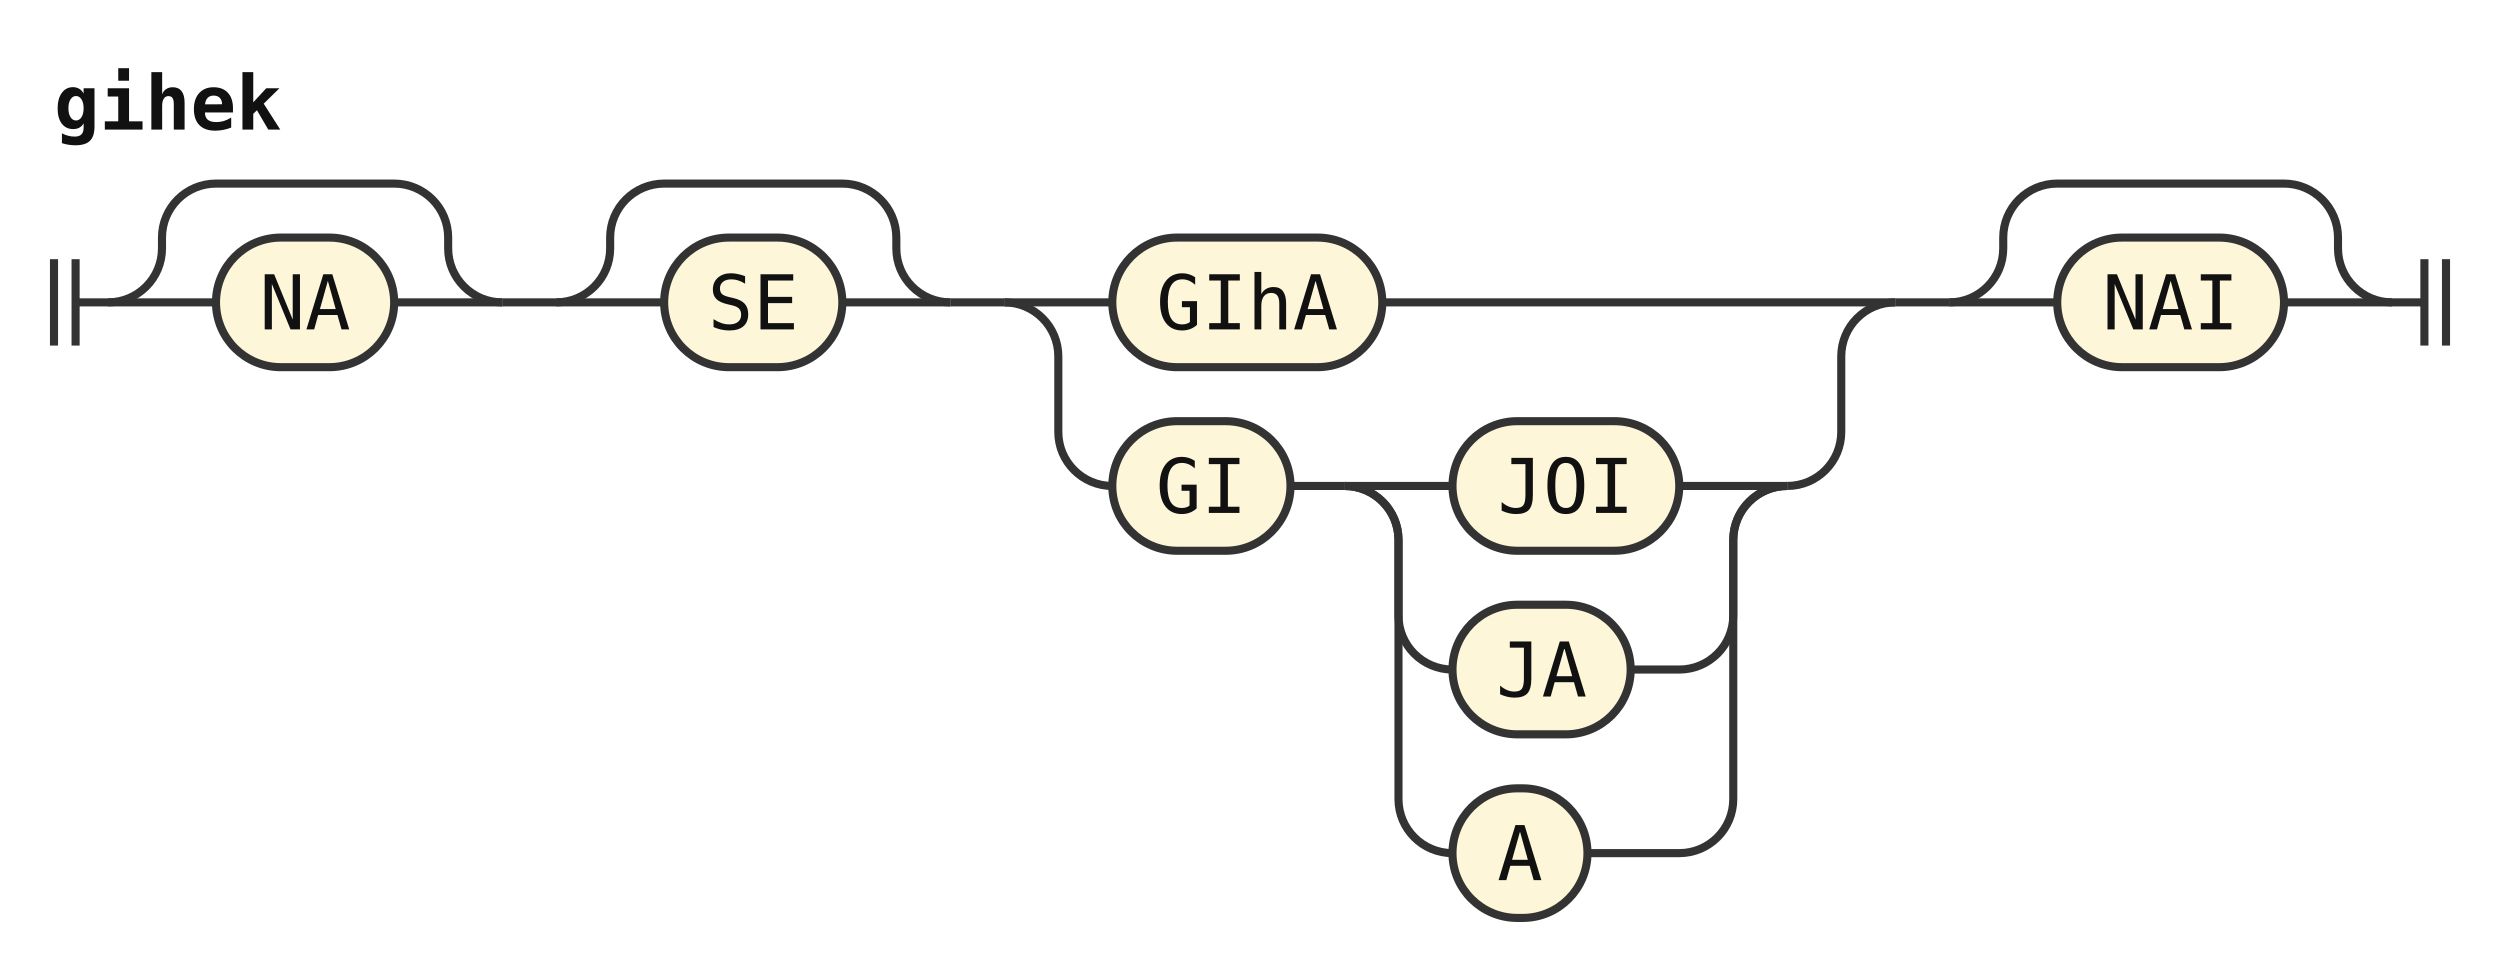
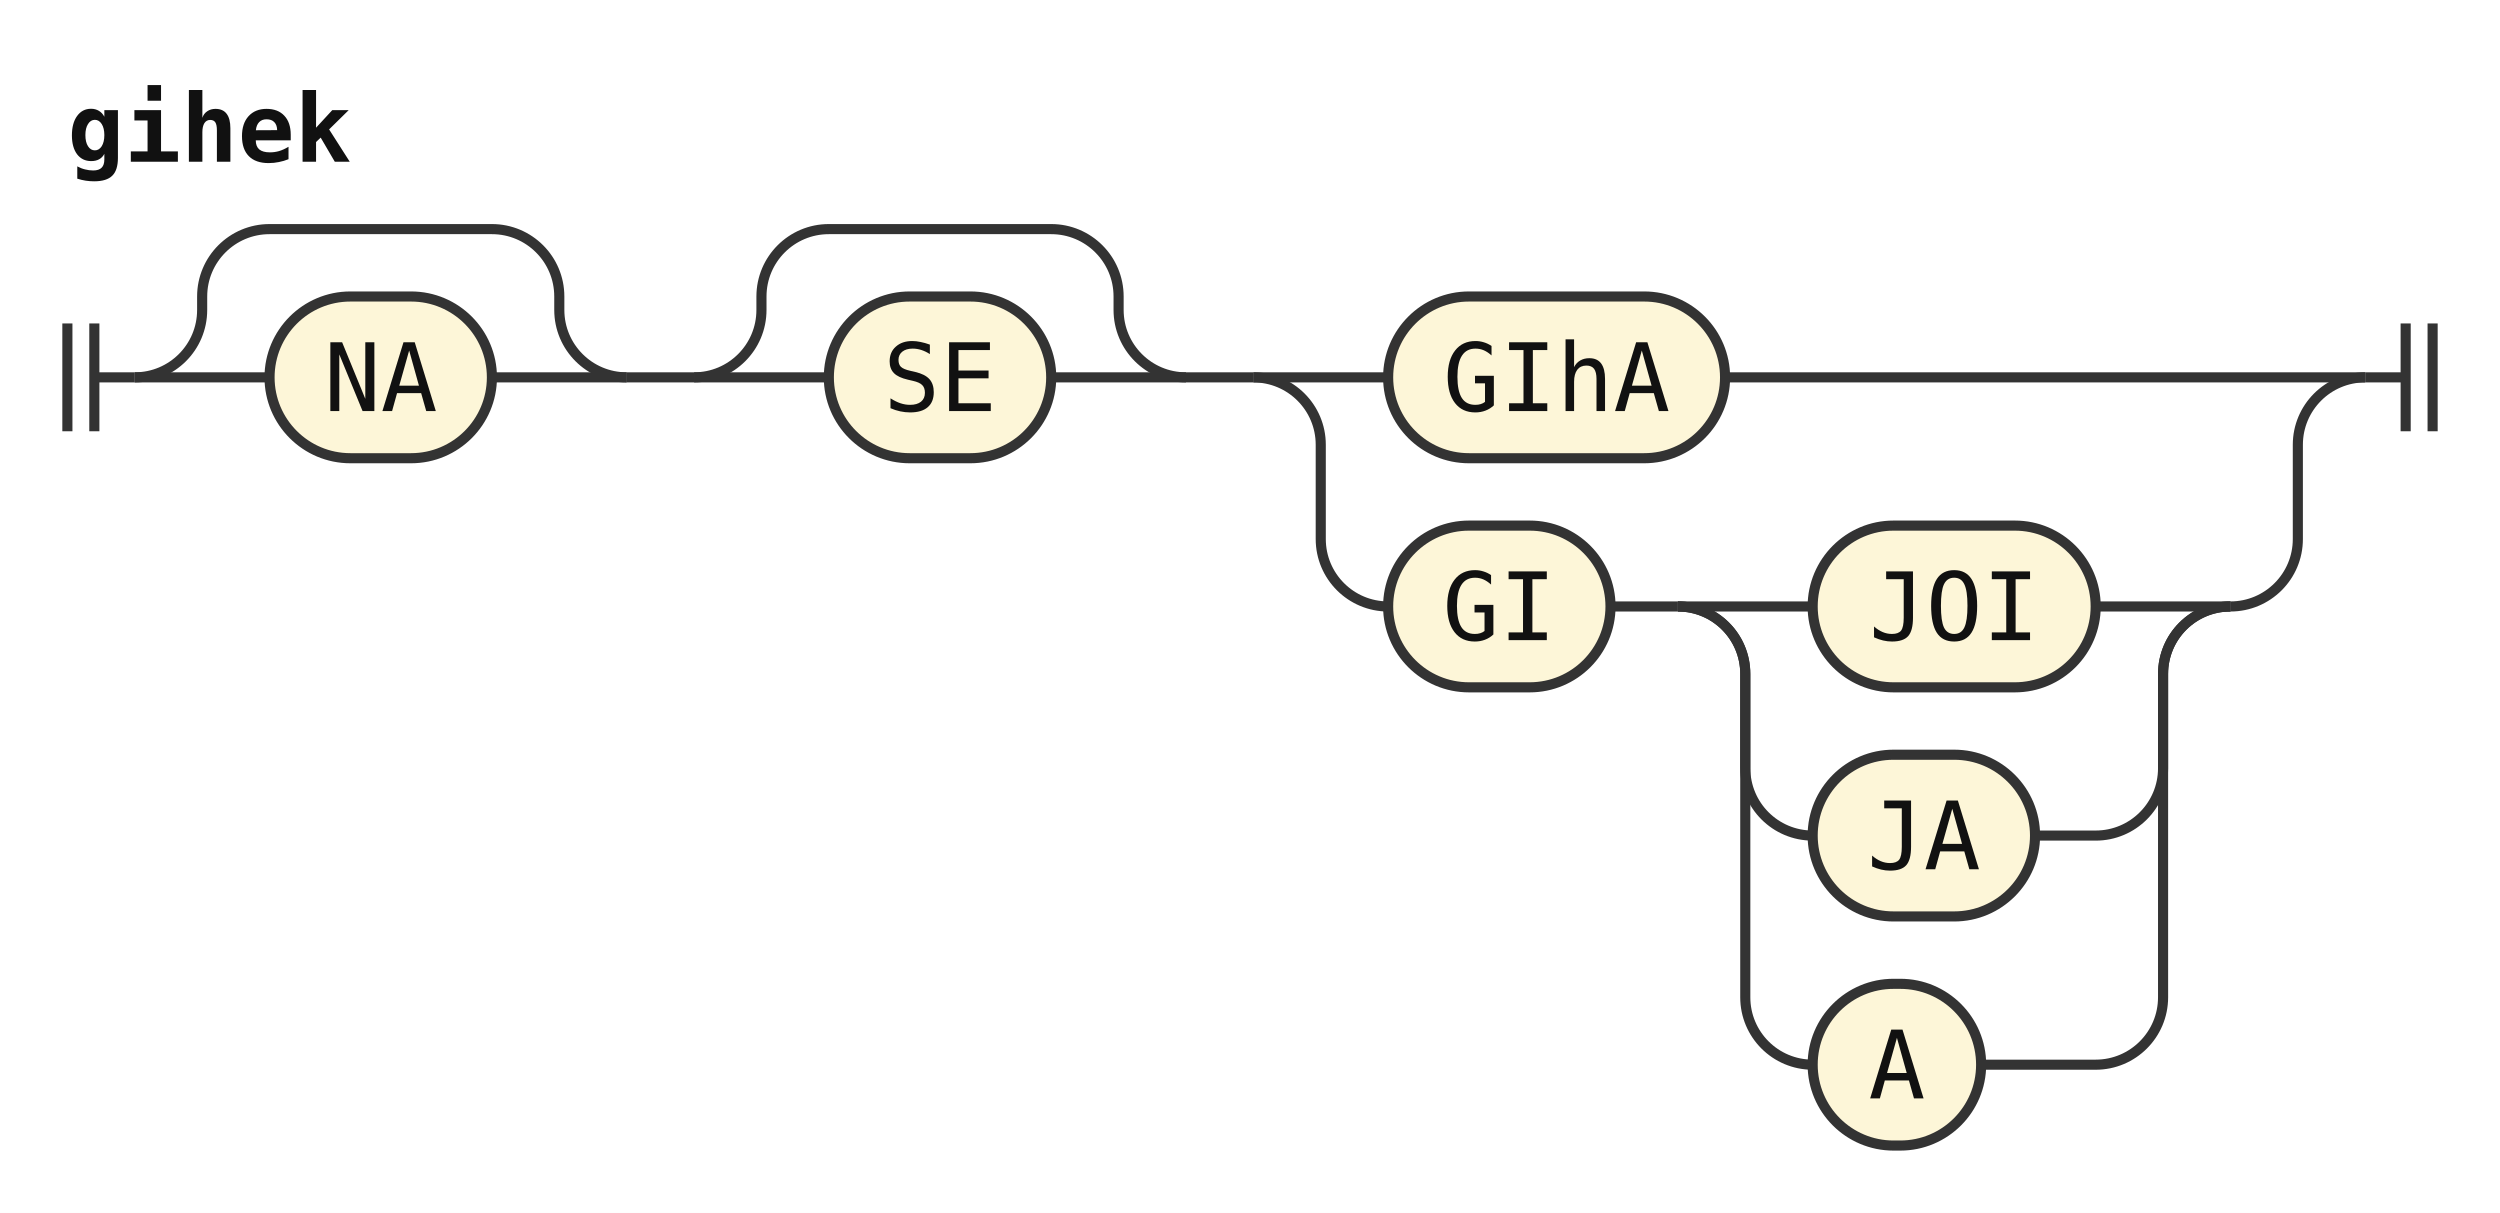
- <svg xmlns="http://www.w3.org/2000/svg" width="463" height="180" viewBox="0 0 463 180" role="img" aria-label="Railroad diagram of the rule gihek">
+ <svg xmlns="http://www.w3.org/2000/svg" width="371" height="180" viewBox="0 0 371 180" role="img" aria-label="Railroad diagram of the rule gihek">
  <style>path{fill:none;stroke:#333;stroke-width:1.5}.rule rect{fill:#e8eefc;stroke:#333;stroke-width:1.5}.terminal rect{fill:#fdf6d8;stroke:#333;stroke-width:1.5}text{font-family:ui-monospace,SFMono-Regular,Menlo,Consolas,"DejaVu Sans Mono","Liberation Mono",monospace;font-size:14px;fill:#111;text-anchor:middle}text.label{font-size:12px;font-style:italic;fill:#555;text-anchor:start}text.title{font-weight:bold;text-anchor:start}</style>
  <rect width="100%" height="100%" fill="#fff" />
  <text class="title" x="10" y="24" textLength="42" lengthAdjust="spacingAndGlyphs">gihek</text>
  <path d="M10 48v16m4 -16v16M14 56h6" />
  <path d="M20 56h20" />
  <g class="terminal">
    <rect x="40" y="44" width="33" height="24" rx="12" />
    <text x="56.5" y="61" textLength="16.8" lengthAdjust="spacingAndGlyphs">NA</text>
  </g>
  <path d="M73 56H93" />
  <path d="M20 56a10 10 0 0 0 10 -10V44a10 10 0 0 1 10 -10H73a10 10 0 0 1 10 10V46a10 10 0 0 0 10 10" />
  <path d="M93 56h10" />
  <path d="M103 56h20" />
  <g class="terminal">
    <rect x="123" y="44" width="33" height="24" rx="12" />
    <text x="139.5" y="61" textLength="16.8" lengthAdjust="spacingAndGlyphs">SE</text>
  </g>
  <path d="M156 56H176" />
  <path d="M103 56a10 10 0 0 0 10 -10V44a10 10 0 0 1 10 -10H156a10 10 0 0 1 10 10V46a10 10 0 0 0 10 10" />
  <path d="M176 56h10" />
  <path d="M186 56h20" />
  <g class="terminal">
    <rect x="206" y="44" width="50" height="24" rx="12" />
    <text x="231" y="61" textLength="33.6" lengthAdjust="spacingAndGlyphs">GIhA</text>
  </g>
  <path d="M256 56H351" />
  <path d="M186 56a10 10 0 0 1 10 10V80a10 10 0 0 0 10 10" />
  <g class="terminal">
    <rect x="206" y="78" width="33" height="24" rx="12" />
    <text x="222.5" y="95" textLength="16.8" lengthAdjust="spacingAndGlyphs">GI</text>
  </g>
  <path d="M239 90h10" />
  <path d="M249 90h20" />
  <g class="terminal">
    <rect x="269" y="78" width="42" height="24" rx="12" />
    <text x="290" y="95" textLength="25.2" lengthAdjust="spacingAndGlyphs">JOI</text>
  </g>
  <path d="M311 90H331" />
  <path d="M249 90a10 10 0 0 1 10 10V114a10 10 0 0 0 10 10" />
  <g class="terminal">
    <rect x="269" y="112" width="33" height="24" rx="12" />
    <text x="285.5" y="129" textLength="16.8" lengthAdjust="spacingAndGlyphs">JA</text>
  </g>
  <path d="M302 124H311a10 10 0 0 0 10 -10V100a10 10 0 0 1 10 -10" />
  <path d="M249 90a10 10 0 0 1 10 10V148a10 10 0 0 0 10 10" />
  <g class="terminal">
    <rect x="269" y="146" width="25" height="24" rx="12" />
    <text x="281.5" y="163" textLength="8.4" lengthAdjust="spacingAndGlyphs">A</text>
  </g>
  <path d="M294 158H311a10 10 0 0 0 10 -10V100a10 10 0 0 1 10 -10" />
  <path d="M331 90H331a10 10 0 0 0 10 -10V66a10 10 0 0 1 10 -10" />
-   <path d="M351 56h10" />
-   <path d="M361 56h20" />
-   <g class="terminal">
-     <rect x="381" y="44" width="42" height="24" rx="12" />
-     <text x="402" y="61" textLength="25.2" lengthAdjust="spacingAndGlyphs">NAI</text>
-   </g>
-   <path d="M423 56H443" />
-   <path d="M361 56a10 10 0 0 0 10 -10V44a10 10 0 0 1 10 -10H423a10 10 0 0 1 10 10V46a10 10 0 0 0 10 10" />
-   <path d="M443 56h6m0 -8v16m4 -16v16" />
+   <path d="M351 56h6m0 -8v16m4 -16v16" />
</svg>
